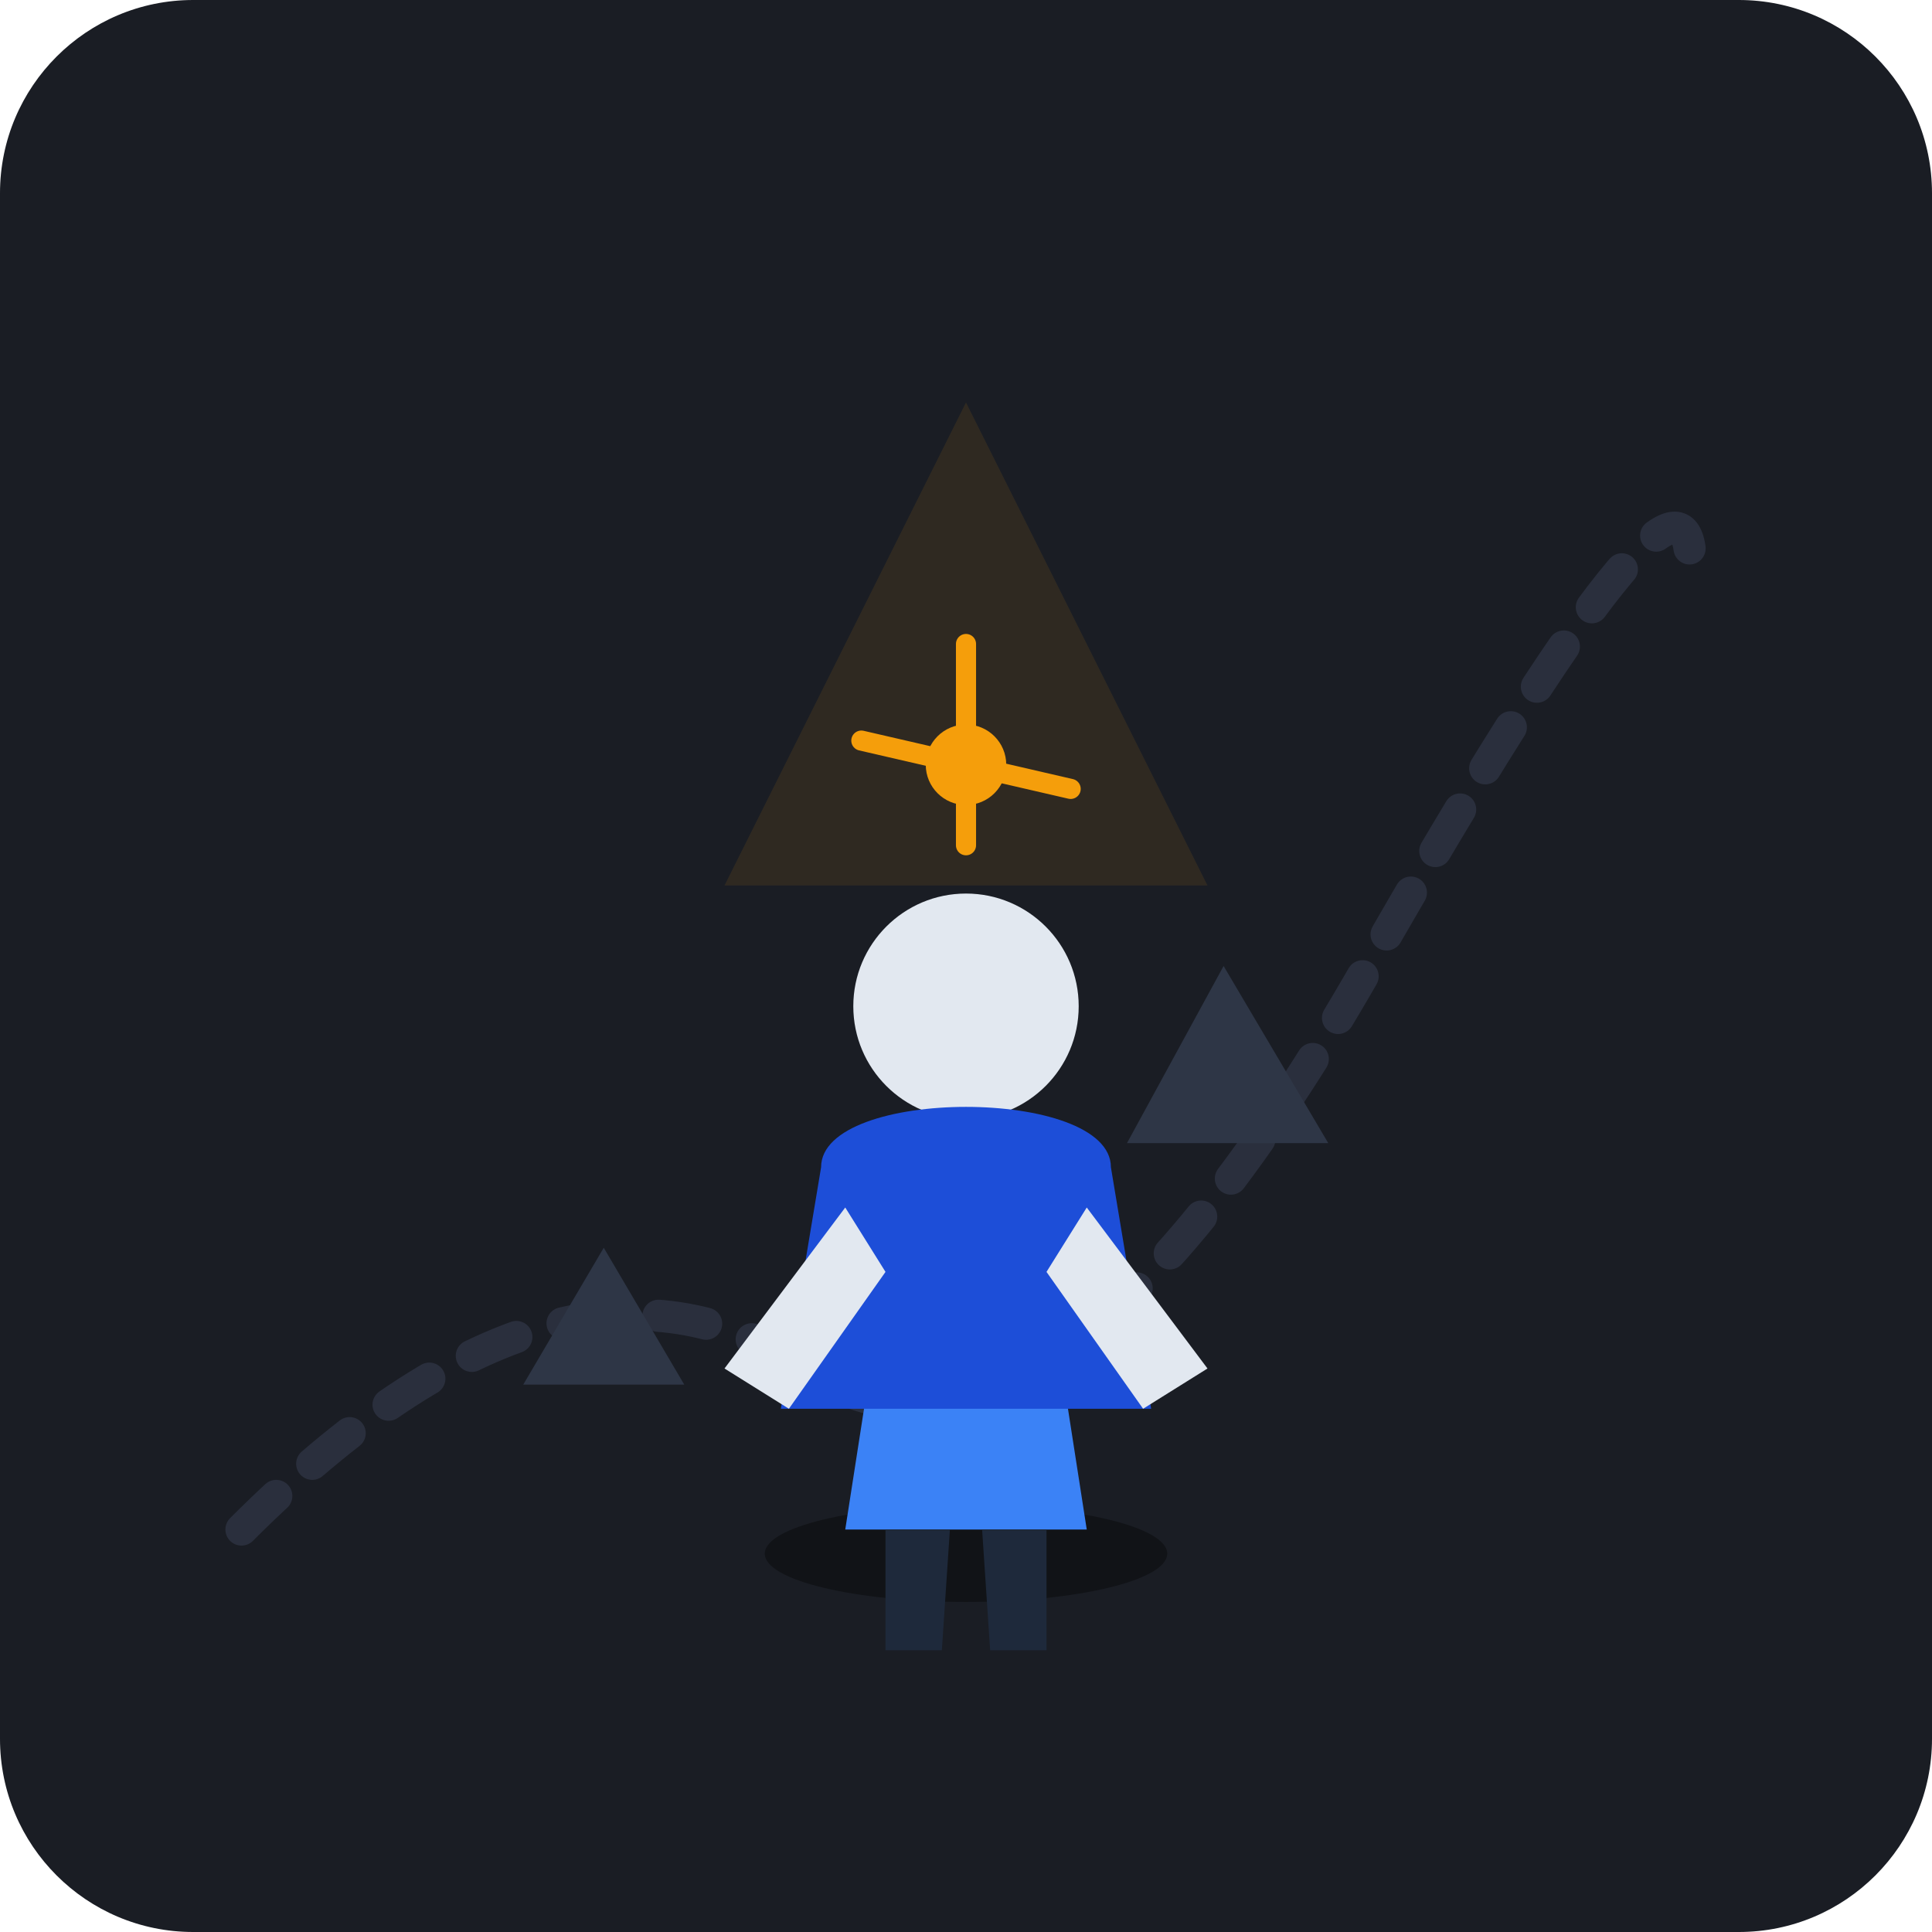
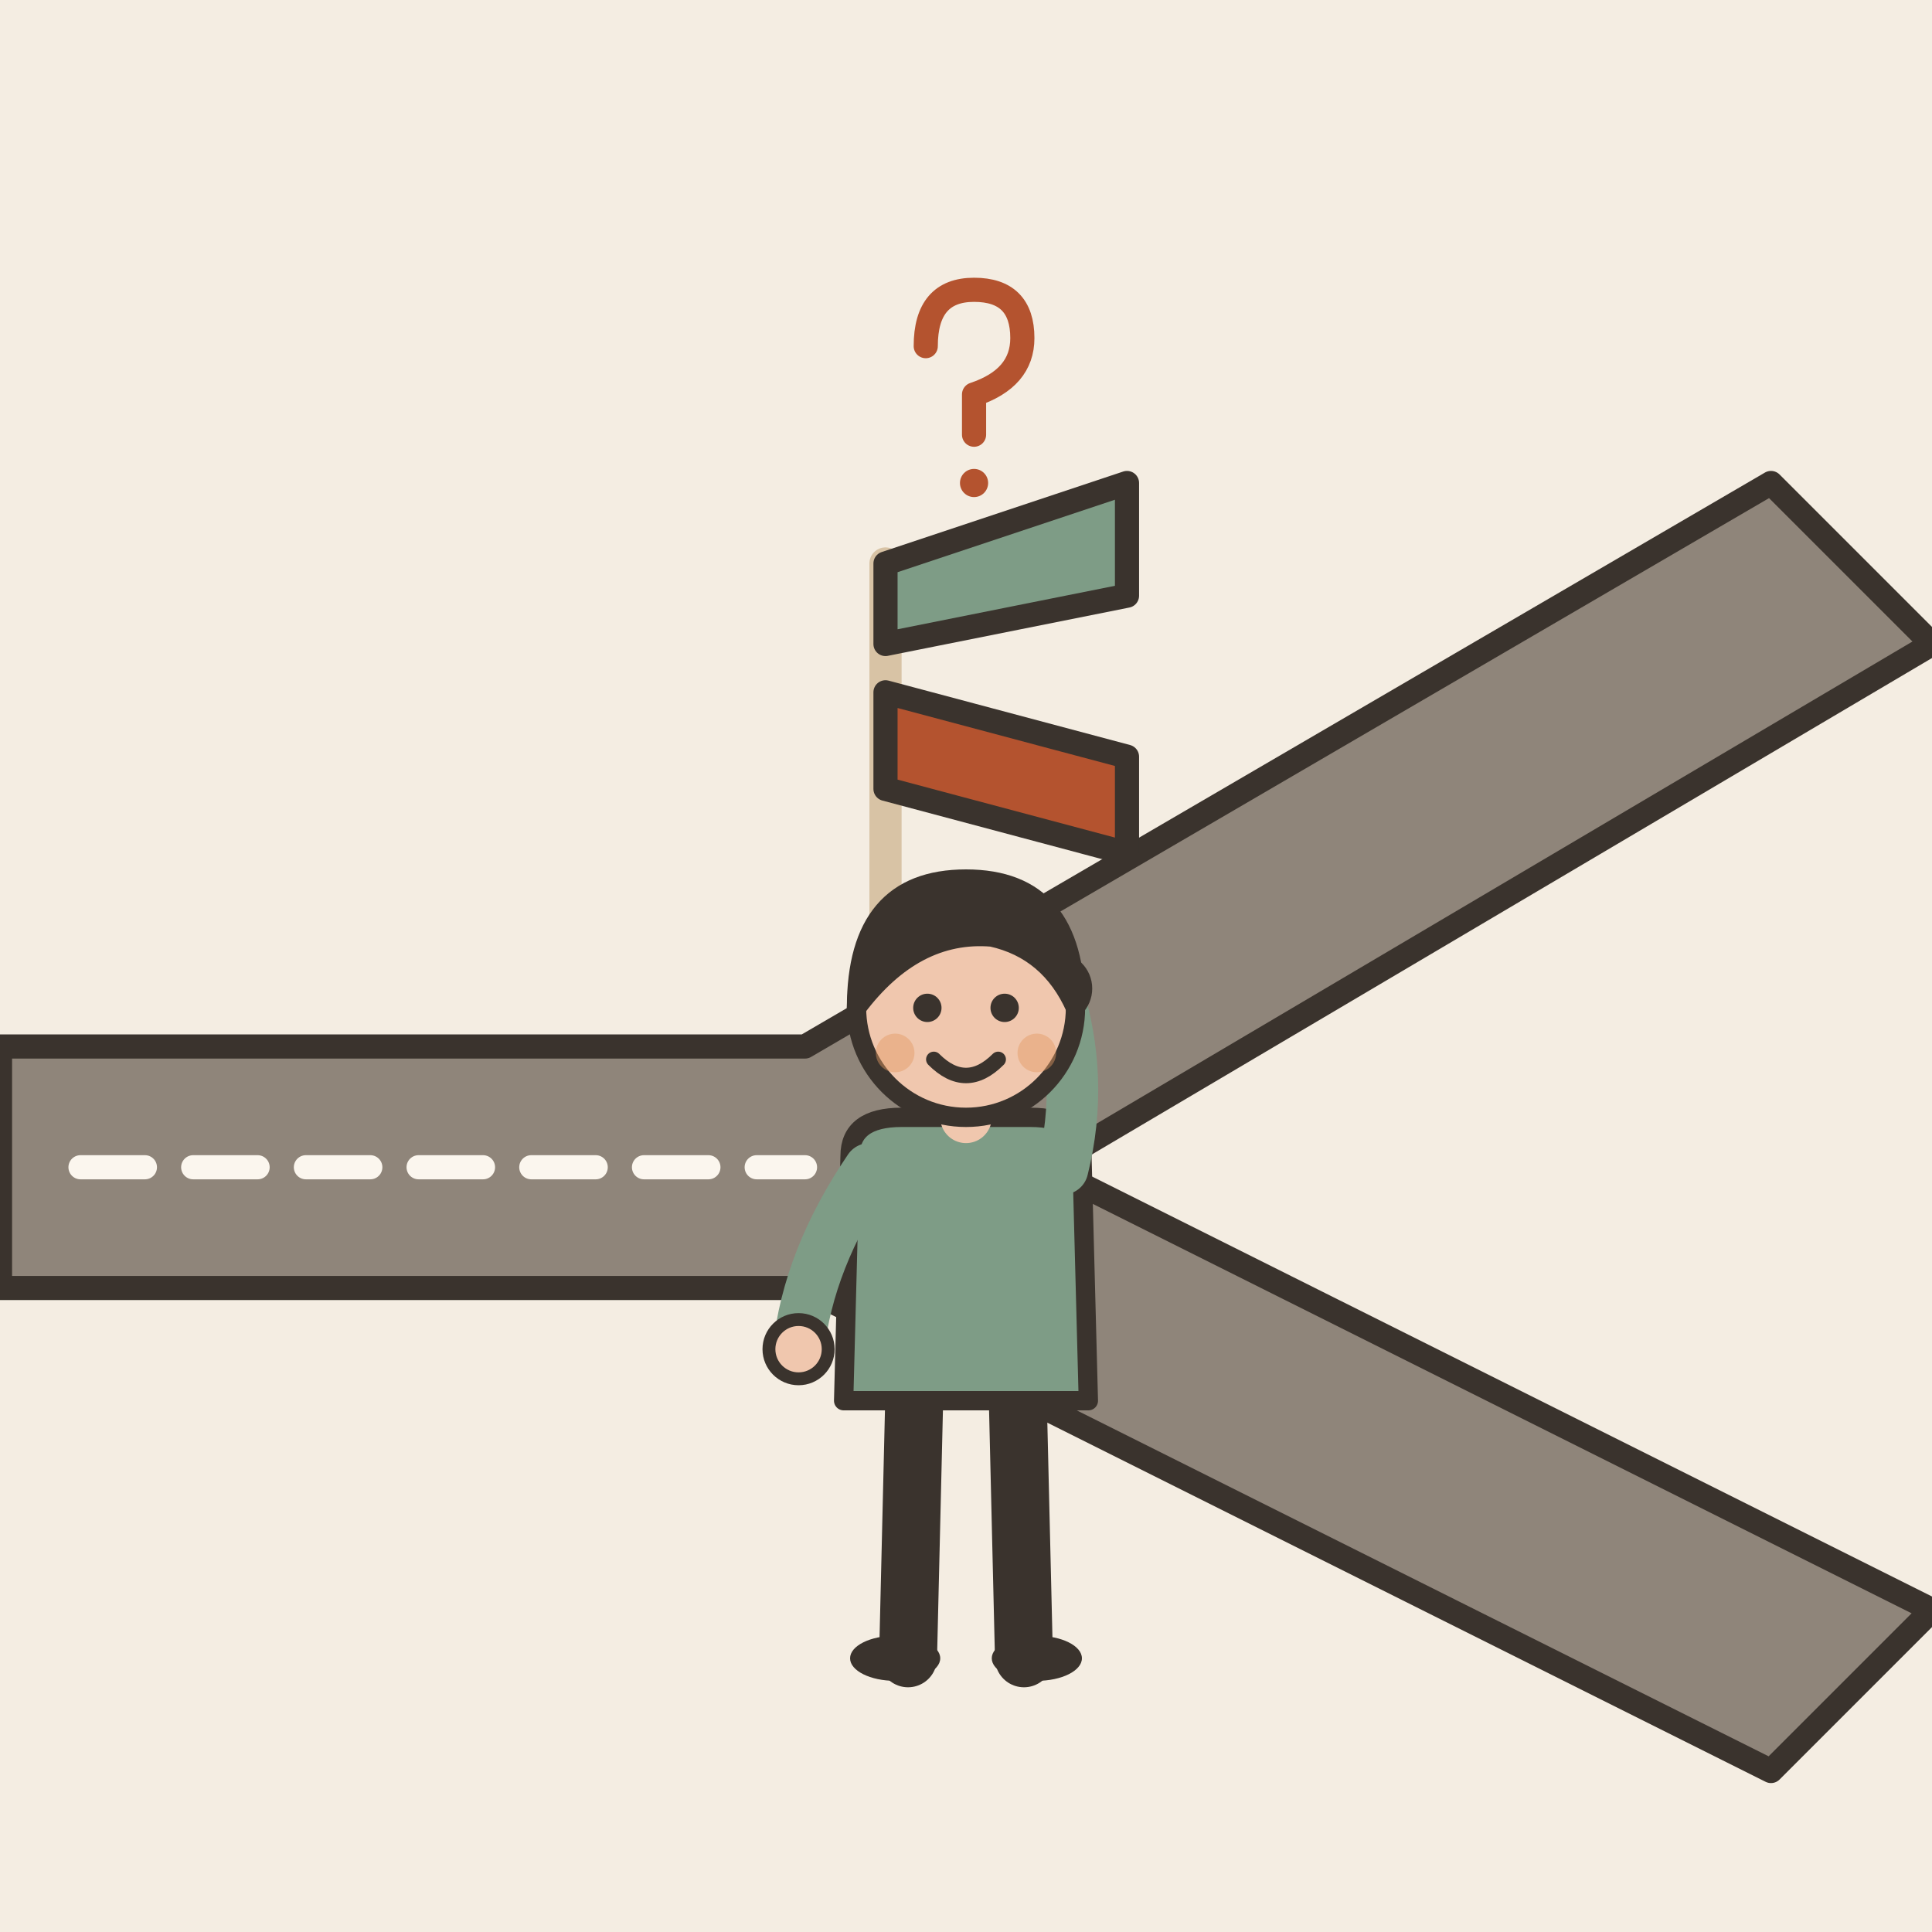
- <svg xmlns="http://www.w3.org/2000/svg" viewBox="0 0 240 240">
-   <rect width="240" height="240" rx="24" fill="#1A1D24" />
-   <g transform="translate(0, 10)">
-     <path d="M 30 180 Q 70 140, 100 160 T 170 110 T 210 60" fill="none" stroke="#2A2F3D" stroke-width="4" stroke-linecap="round" stroke-dasharray="6 6" />
-     <path d="M 65 162 L 75 145 L 85 162 Z" fill="#2E3646" />
-     <path d="M 140 132 L 152 110 L 165 132 Z" fill="#2E3646" />
-     <ellipse cx="120" cy="183" rx="25" ry="6" fill="#111317" />
-     <path d="M 105 180 L 112 135 L 128 135 L 135 180 Z" fill="#3B82F6" />
-     <circle cx="120" cy="115" r="14" fill="#E2E8F0" />
-     <path d="M 102 135 C 102 125, 138 125, 138 135 L 143 165 L 97 165 Z" fill="#1D4ED8" />
-     <path d="M 105 140 L 90 160 L 98 165 L 110 148" fill="#E2E8F0" />
-     <path d="M 135 140 L 150 160 L 142 165 L 130 148" fill="#E2E8F0" />
-     <path d="M 110 180 L 110 195 L 117 195 L 118 180 Z" fill="#1E293B" />
-     <path d="M 130 180 L 130 195 L 123 195 L 122 180 Z" fill="#1E293B" />
-     <path d="M 120 40 L 90 100 L 150 100 Z" fill="#F59E0B" opacity="0.1" />
-     <circle cx="120" cy="85" r="5" fill="#F59E0B" />
-     <path d="M 120 70 L 120 95 M 107 82 L 133 88" stroke="#F59E0B" stroke-width="2.5" stroke-linecap="round" />
+ <svg xmlns="http://www.w3.org/2000/svg" viewBox="0 0 240 240" data-style="editorial">
+   <rect width="240" height="240" fill="#F4EDE2" />
+   <path d="M0 130L100 130L220 60L240 80L130 145L240 200L220 220L100 160L0 160Z" fill="#8F857A" stroke="#3A332D" stroke-width="3" stroke-linecap="round" stroke-linejoin="round" />
+   <path d="M10 145L100 145" fill="none" stroke="#FBF6EE" stroke-width="3" stroke-linecap="round" stroke-linejoin="round" stroke-dasharray="8 6" />
+   <g transform="translate(110 120)">
+     <path d="M0 0L0 -50" stroke="#D8C3A5" stroke-width="4" stroke-linecap="round" fill="none" />
+     <path d="M0 -50L30 -60L30 -46L0 -40Z" fill="#7E9C86" stroke="#3A332D" stroke-width="3" stroke-linecap="round" stroke-linejoin="round" />
+     <path d="M0 -34L30 -26L30 -14L0 -22Z" fill="#B4532F" stroke="#3A332D" stroke-width="3" stroke-linecap="round" stroke-linejoin="round" />
+   </g>
+   <g transform="translate(120 206) scale(0.8 0.8)">
+     <path d="M-8 -42L-9 0" stroke="#3A332D" stroke-width="9" stroke-linecap="round" fill="none" />
+     <path d="M8 -42L9 0" stroke="#3A332D" stroke-width="9" stroke-linecap="round" fill="none" />
+     <ellipse cx="-11" cy="0" rx="7" ry="3.5" fill="#3A332D" />
+     <ellipse cx="11" cy="0" rx="7" ry="3.5" fill="#3A332D" />
+     <path d="M-18 -78Q-18 -84 -10 -84L10 -84Q18 -84 18 -78L19 -40L-19 -40Z" fill="#7E9C86" stroke="#3A332D" stroke-width="3" stroke-linecap="round" stroke-linejoin="round" />
+     <path d="M-15 -76Q-24.5 -62 -26 -48" fill="none" stroke="#7E9C86" stroke-width="8" stroke-linecap="round" stroke-linejoin="round" />
+     <circle cx="-26" cy="-48" r="4.6" fill="#F0C7AE" stroke="#3A332D" stroke-linecap="round" stroke-linejoin="round" stroke-width="2" />
+     <path d="M15 -76Q18.5 -90 14 -104" fill="none" stroke="#7E9C86" stroke-width="8" stroke-linecap="round" stroke-linejoin="round" />
+     <circle cx="14" cy="-104" r="4.6" fill="#F0C7AE" stroke="#3A332D" stroke-linecap="round" stroke-linejoin="round" stroke-width="2" />
+     <path d="M0 -84L0 -88" stroke="#F0C7AE" stroke-width="8" stroke-linecap="round" fill="none" />
+     <circle cx="0" cy="-101" r="17" fill="#F0C7AE" stroke="#3A332D" stroke-width="3" stroke-linecap="round" stroke-linejoin="round" />
+     <path d="M-17 -101Q-17 -121 0 -121Q17 -121 17 -101Q13 -110 4 -112Q-8 -113 -17 -101Z" fill="#3A332D" stroke="#3A332D" stroke-width="3" stroke-linecap="round" stroke-linejoin="round" />
+     <circle cx="-6" cy="-101" r="2.2" fill="#3A332D" />
+     <circle cx="6" cy="-101" r="2.2" fill="#3A332D" />
+     <path d="M-5 -93Q0 -88 5 -93" fill="none" stroke="#3A332D" stroke-width="2.4" stroke-linecap="round" stroke-linejoin="round" />
+     <circle cx="-11" cy="-94" r="3" fill="#E39A62" opacity="0.45" />
+     <circle cx="11" cy="-94" r="3" fill="#E39A62" opacity="0.45" />
+   </g>
+   <g transform="translate(120 50) scale(0.5 0.5)">
+     <path d="M-10 -14Q-10 -28 2 -28Q14 -28 14 -16Q14 -6 2 -2L2 8" fill="none" stroke="#B4532F" stroke-width="6" stroke-linecap="round" stroke-linejoin="round" />
+     <circle cx="2" cy="20" r="3.5" fill="#B4532F" />
  </g>
</svg>
